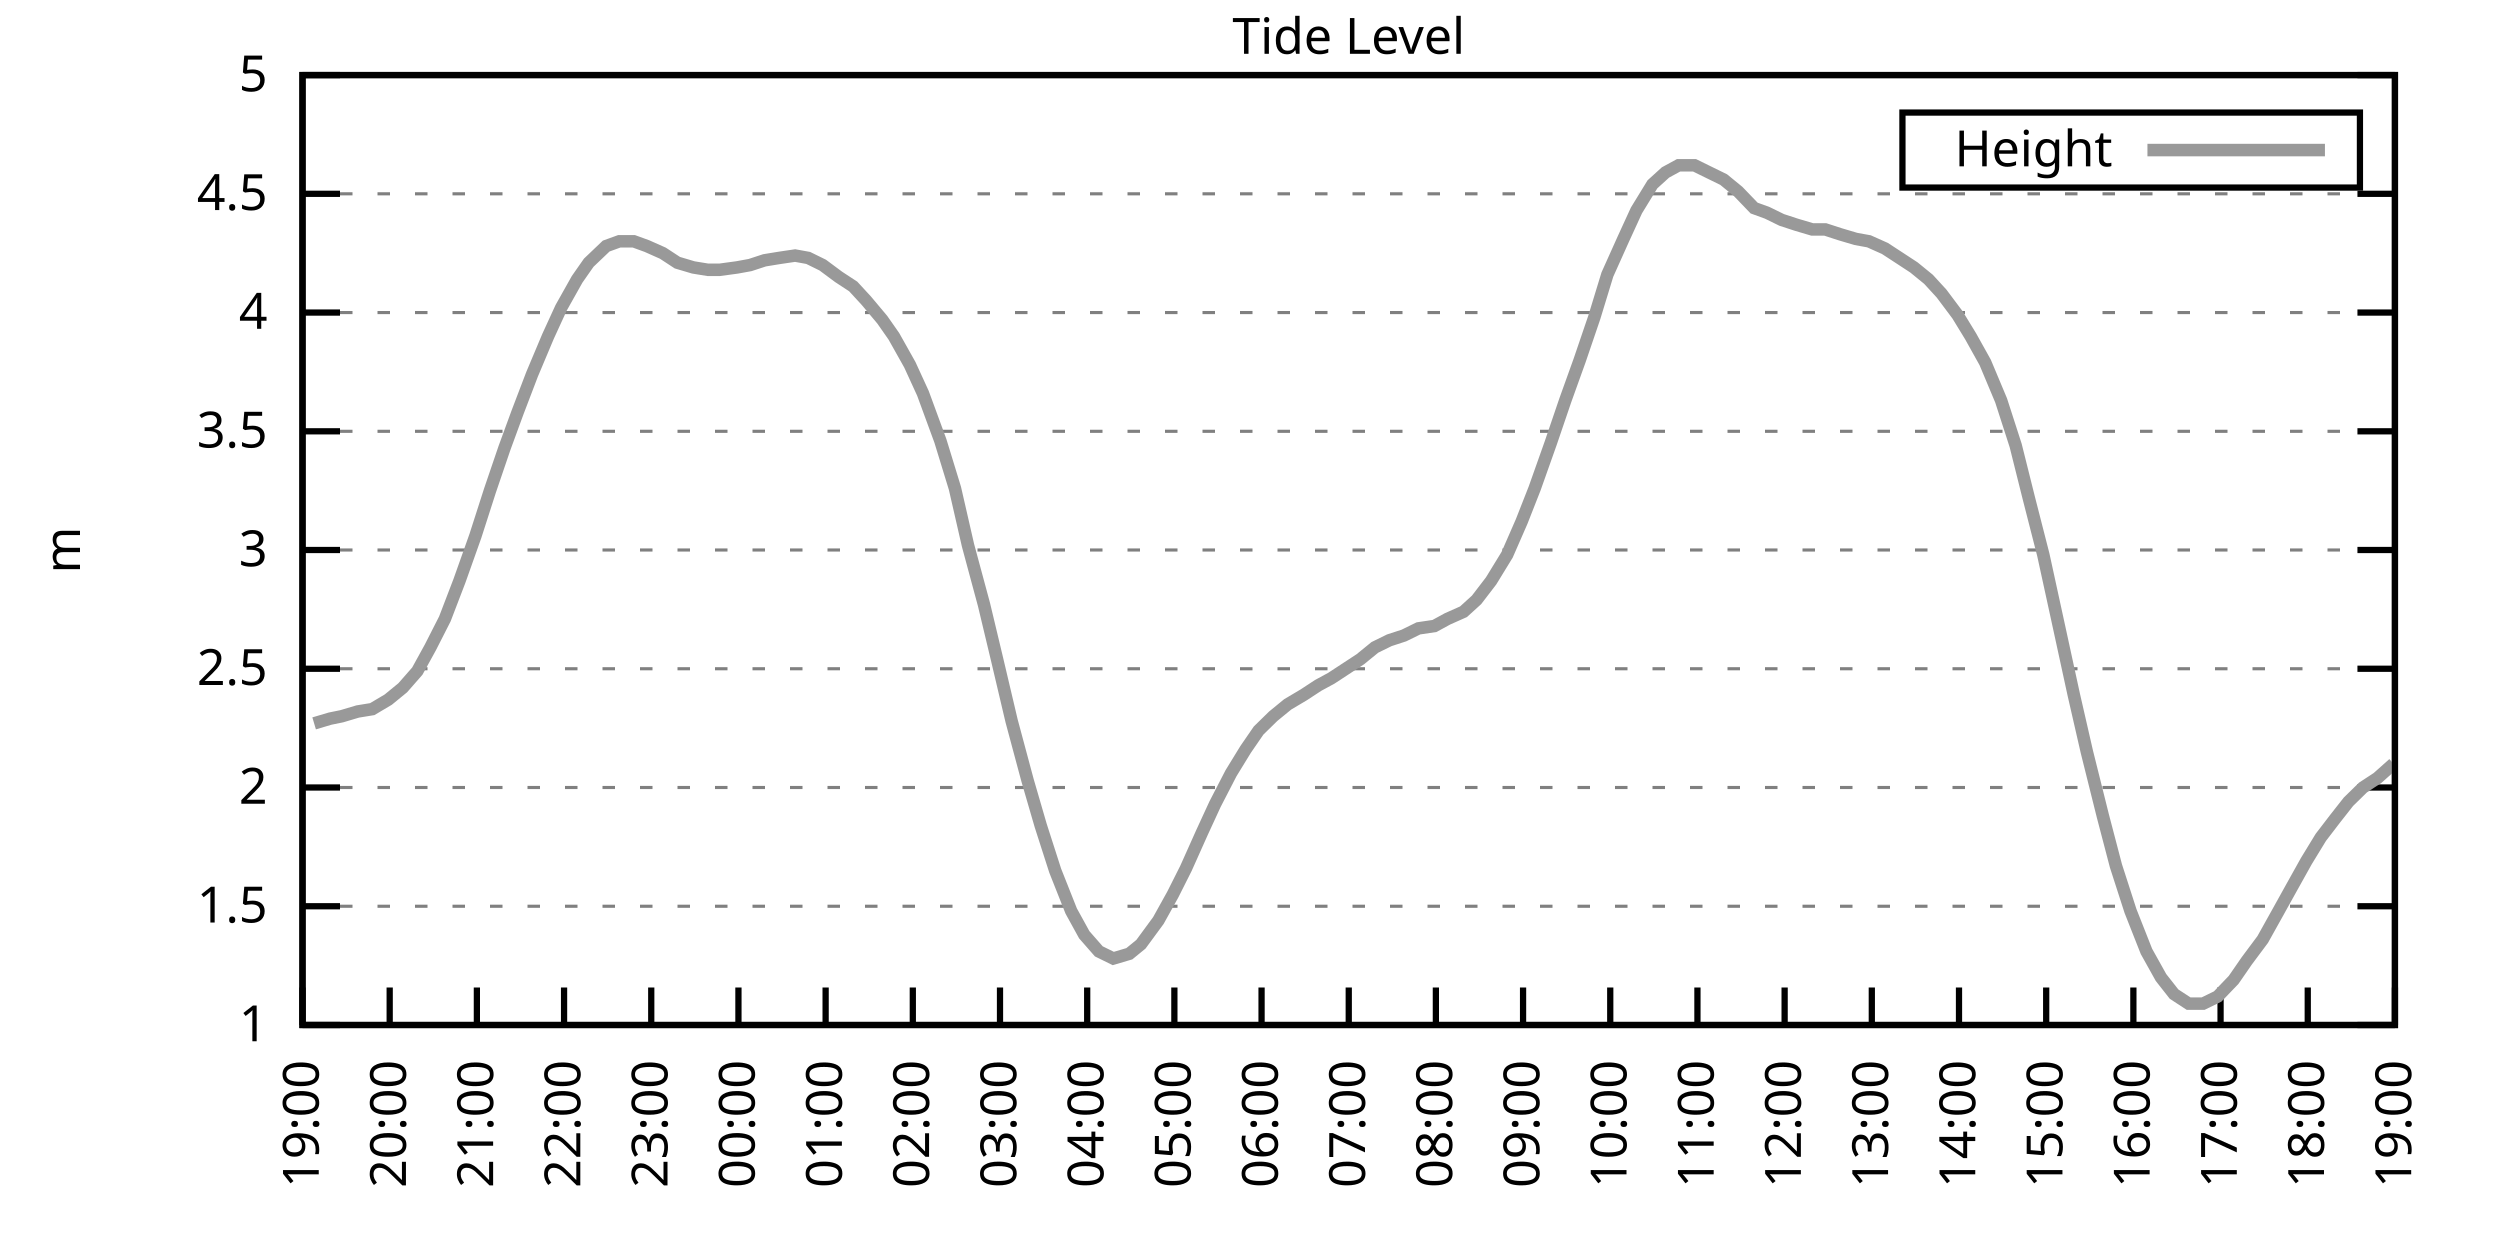
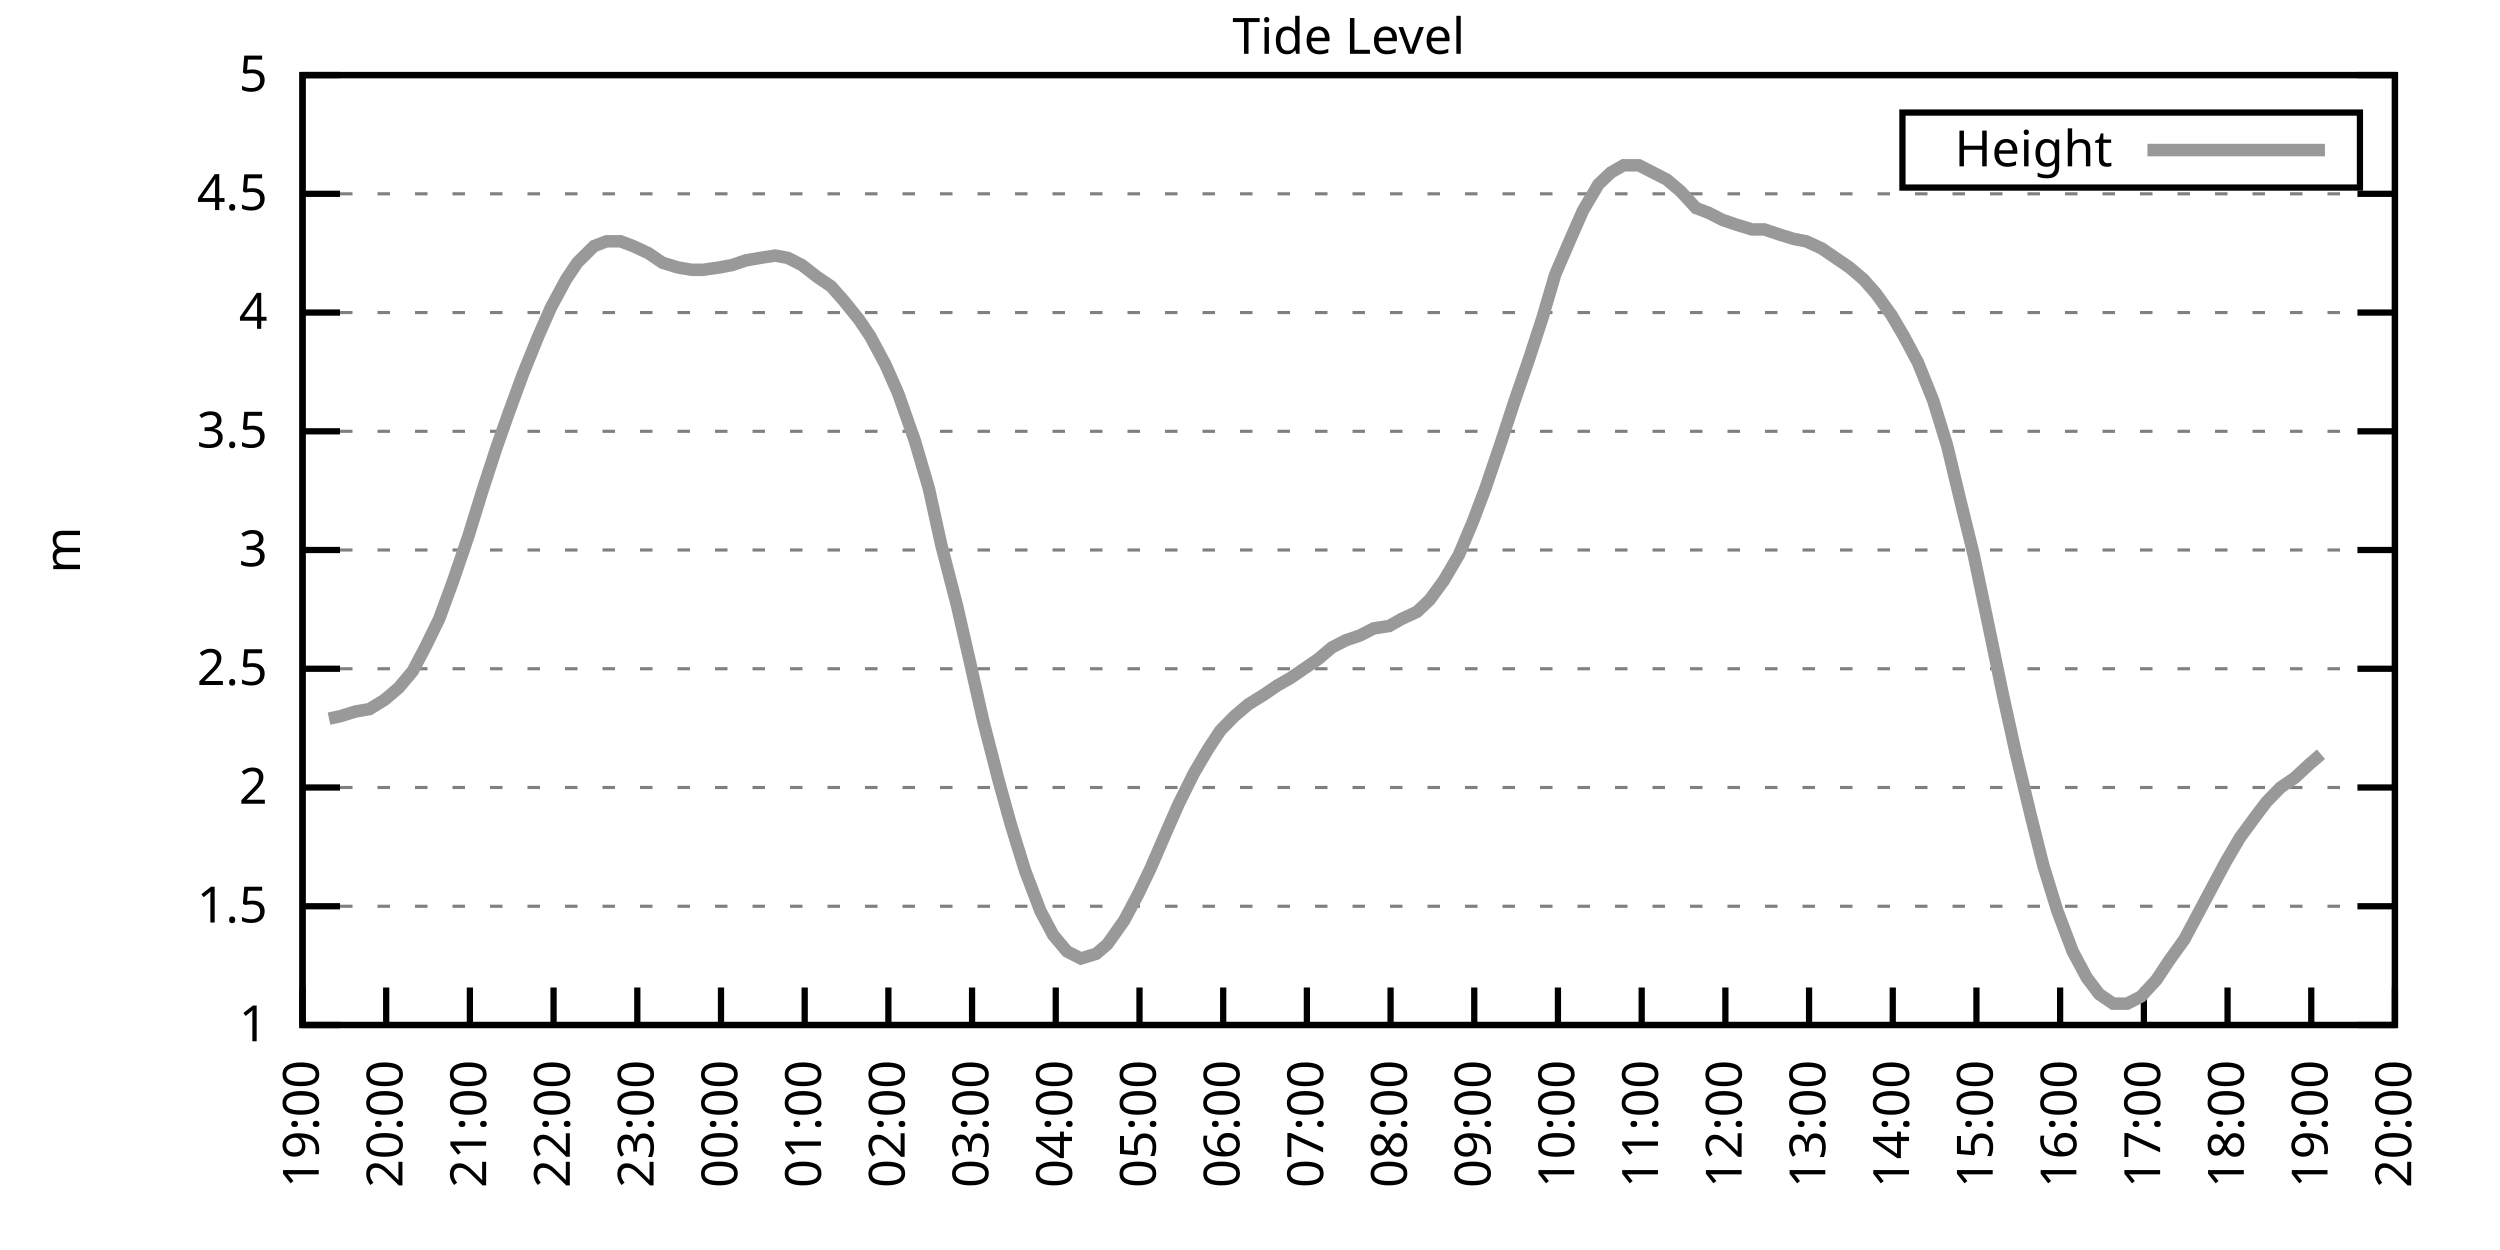
<svg xmlns="http://www.w3.org/2000/svg" xmlns:xlink="http://www.w3.org/1999/xlink" width="400" height="200" viewBox="0 0 400 200">
  <g id="gnuplot_canvas">
    <rect x="0" y="0" width="400" height="200" fill="none" />
    <defs>
      <circle id="gpDot" r="0.5" stroke-width="0.5" stroke="currentColor" />
      <path id="gpPt0" stroke-width="0.333" stroke="currentColor" d="M-1,0 h2 M0,-1 v2" />
      <path id="gpPt1" stroke-width="0.333" stroke="currentColor" d="M-1,-1 L1,1 M1,-1 L-1,1" />
      <path id="gpPt2" stroke-width="0.333" stroke="currentColor" d="M-1,0 L1,0 M0,-1 L0,1 M-1,-1 L1,1 M-1,1 L1,-1" />
      <rect id="gpPt3" stroke-width="0.333" stroke="currentColor" x="-1" y="-1" width="2" height="2" />
      <rect id="gpPt4" stroke-width="0.333" stroke="currentColor" fill="currentColor" x="-1" y="-1" width="2" height="2" />
      <circle id="gpPt5" stroke-width="0.333" stroke="currentColor" cx="0" cy="0" r="1" />
      <use xlink:href="#gpPt5" id="gpPt6" fill="currentColor" stroke="none" />
      <path id="gpPt7" stroke-width="0.333" stroke="currentColor" d="M0,-1.33 L-1.33,0.67 L1.33,0.67 z" />
      <use xlink:href="#gpPt7" id="gpPt8" fill="currentColor" stroke="none" />
      <use xlink:href="#gpPt7" id="gpPt9" stroke="currentColor" transform="rotate(180)" />
      <use xlink:href="#gpPt9" id="gpPt10" fill="currentColor" stroke="none" />
      <use xlink:href="#gpPt3" id="gpPt11" stroke="currentColor" transform="rotate(45)" />
      <use xlink:href="#gpPt11" id="gpPt12" fill="currentColor" stroke="none" />
      <path id="gpPt13" stroke-width="0.333" stroke="currentColor" d="M0,1.330 L1.265,0.411 L0.782,-1.067 L-0.782,-1.076 L-1.265,0.411 z" />
      <use xlink:href="#gpPt13" id="gpPt14" fill="currentColor" stroke="none" />
      <filter id="textbox" filterUnits="objectBoundingBox" x="0" y="0" height="1" width="1">
        <feFlood flood-color="white" flood-opacity="1" result="bgnd" />
        <feComposite in="SourceGraphic" in2="bgnd" operator="atop" />
      </filter>
      <filter id="greybox" filterUnits="objectBoundingBox" x="0" y="0" height="1" width="1">
        <feFlood flood-color="lightgrey" flood-opacity="1" result="grey" />
        <feComposite in="SourceGraphic" in2="grey" operator="atop" />
      </filter>
    </defs>
    <g fill="none" color="white" stroke="currentColor" stroke-width="1.00" stroke-linecap="butt" stroke-linejoin="miter">
</g>
    <g fill="none" color="black" stroke="currentColor" stroke-width="1.00" stroke-linecap="butt" stroke-linejoin="miter">
      <g stroke="none" shape-rendering="crispEdges">
        <polygon fill="rgb(255, 255, 255)" points="48.40,164.00 383.18,164.00 383.18,12.02 48.40,12.02 " />
      </g>
    </g>
    <g fill="none" color="black" stroke="currentColor" stroke-width="1.00" stroke-linecap="butt" stroke-linejoin="miter">
</g>
    <g fill="none" color="black" stroke="black" stroke-width="0.50" stroke-linecap="butt" stroke-linejoin="miter">
</g>
    <g fill="none" color="gray" stroke="currentColor" stroke-width="0.50" stroke-linecap="butt" stroke-linejoin="miter">
      <path stroke="gray" stroke-dasharray="2,4" class="gridline" d="M48.40,164.00 L383.19,164.00  " />
    </g>
    <g fill="none" color="gray" stroke="gray" stroke-width="1.00" stroke-linecap="butt" stroke-linejoin="miter">
</g>
    <g fill="none" color="black" stroke="currentColor" stroke-width="1.00" stroke-linecap="butt" stroke-linejoin="miter">
      <path stroke="black" d="M48.40,164.00 L54.40,164.00 M383.19,164.00 L377.19,164.00  " />
      <g transform="translate(42.80,166.60)" stroke="none" fill="black" font-family="Sans" font-size="8.00" text-anchor="end">
        <text>
          <tspan font-family="Sans"> 1</tspan>
        </text>
      </g>
    </g>
    <g fill="none" color="black" stroke="currentColor" stroke-width="1.00" stroke-linecap="butt" stroke-linejoin="miter">
</g>
    <g fill="none" color="black" stroke="black" stroke-width="0.50" stroke-linecap="butt" stroke-linejoin="miter">
</g>
    <g fill="none" color="gray" stroke="currentColor" stroke-width="0.50" stroke-linecap="butt" stroke-linejoin="miter">
      <path stroke="gray" stroke-dasharray="2,4" class="gridline" d="M48.40,145.00 L383.19,145.00  " />
    </g>
    <g fill="none" color="gray" stroke="gray" stroke-width="1.00" stroke-linecap="butt" stroke-linejoin="miter">
</g>
    <g fill="none" color="black" stroke="currentColor" stroke-width="1.00" stroke-linecap="butt" stroke-linejoin="miter">
      <path stroke="black" d="M48.40,145.00 L54.40,145.00 M383.19,145.00 L377.19,145.00  " />
      <g transform="translate(42.80,147.60)" stroke="none" fill="black" font-family="Sans" font-size="8.00" text-anchor="end">
        <text>
          <tspan font-family="Sans"> 1.5</tspan>
        </text>
      </g>
    </g>
    <g fill="none" color="black" stroke="currentColor" stroke-width="1.00" stroke-linecap="butt" stroke-linejoin="miter">
</g>
    <g fill="none" color="black" stroke="black" stroke-width="0.50" stroke-linecap="butt" stroke-linejoin="miter">
</g>
    <g fill="none" color="gray" stroke="currentColor" stroke-width="0.50" stroke-linecap="butt" stroke-linejoin="miter">
      <path stroke="gray" stroke-dasharray="2,4" class="gridline" d="M48.40,126.00 L383.19,126.00  " />
    </g>
    <g fill="none" color="gray" stroke="gray" stroke-width="1.00" stroke-linecap="butt" stroke-linejoin="miter">
</g>
    <g fill="none" color="black" stroke="currentColor" stroke-width="1.00" stroke-linecap="butt" stroke-linejoin="miter">
      <path stroke="black" d="M48.40,126.00 L54.40,126.00 M383.19,126.00 L377.19,126.00  " />
      <g transform="translate(42.80,128.60)" stroke="none" fill="black" font-family="Sans" font-size="8.00" text-anchor="end">
        <text>
          <tspan font-family="Sans"> 2</tspan>
        </text>
      </g>
    </g>
    <g fill="none" color="black" stroke="currentColor" stroke-width="1.00" stroke-linecap="butt" stroke-linejoin="miter">
</g>
    <g fill="none" color="black" stroke="black" stroke-width="0.50" stroke-linecap="butt" stroke-linejoin="miter">
</g>
    <g fill="none" color="gray" stroke="currentColor" stroke-width="0.50" stroke-linecap="butt" stroke-linejoin="miter">
      <path stroke="gray" stroke-dasharray="2,4" class="gridline" d="M48.40,107.00 L383.19,107.00  " />
    </g>
    <g fill="none" color="gray" stroke="gray" stroke-width="1.00" stroke-linecap="butt" stroke-linejoin="miter">
</g>
    <g fill="none" color="black" stroke="currentColor" stroke-width="1.00" stroke-linecap="butt" stroke-linejoin="miter">
      <path stroke="black" d="M48.40,107.00 L54.40,107.00 M383.19,107.00 L377.19,107.00  " />
      <g transform="translate(42.80,109.60)" stroke="none" fill="black" font-family="Sans" font-size="8.00" text-anchor="end">
        <text>
          <tspan font-family="Sans"> 2.5</tspan>
        </text>
      </g>
    </g>
    <g fill="none" color="black" stroke="currentColor" stroke-width="1.00" stroke-linecap="butt" stroke-linejoin="miter">
</g>
    <g fill="none" color="black" stroke="black" stroke-width="0.50" stroke-linecap="butt" stroke-linejoin="miter">
</g>
    <g fill="none" color="gray" stroke="currentColor" stroke-width="0.50" stroke-linecap="butt" stroke-linejoin="miter">
      <path stroke="gray" stroke-dasharray="2,4" class="gridline" d="M48.40,88.00 L383.19,88.00  " />
    </g>
    <g fill="none" color="gray" stroke="gray" stroke-width="1.00" stroke-linecap="butt" stroke-linejoin="miter">
</g>
    <g fill="none" color="black" stroke="currentColor" stroke-width="1.00" stroke-linecap="butt" stroke-linejoin="miter">
      <path stroke="black" d="M48.40,88.00 L54.40,88.00 M383.19,88.00 L377.19,88.00  " />
      <g transform="translate(42.80,90.60)" stroke="none" fill="black" font-family="Sans" font-size="8.00" text-anchor="end">
        <text>
          <tspan font-family="Sans"> 3</tspan>
        </text>
      </g>
    </g>
    <g fill="none" color="black" stroke="currentColor" stroke-width="1.00" stroke-linecap="butt" stroke-linejoin="miter">
</g>
    <g fill="none" color="black" stroke="black" stroke-width="0.50" stroke-linecap="butt" stroke-linejoin="miter">
</g>
    <g fill="none" color="gray" stroke="currentColor" stroke-width="0.50" stroke-linecap="butt" stroke-linejoin="miter">
      <path stroke="gray" stroke-dasharray="2,4" class="gridline" d="M48.40,69.01 L383.19,69.01  " />
    </g>
    <g fill="none" color="gray" stroke="gray" stroke-width="1.00" stroke-linecap="butt" stroke-linejoin="miter">
</g>
    <g fill="none" color="black" stroke="currentColor" stroke-width="1.00" stroke-linecap="butt" stroke-linejoin="miter">
      <path stroke="black" d="M48.40,69.01 L54.40,69.01 M383.19,69.01 L377.19,69.01  " />
      <g transform="translate(42.80,71.61)" stroke="none" fill="black" font-family="Sans" font-size="8.00" text-anchor="end">
        <text>
          <tspan font-family="Sans"> 3.5</tspan>
        </text>
      </g>
    </g>
    <g fill="none" color="black" stroke="currentColor" stroke-width="1.00" stroke-linecap="butt" stroke-linejoin="miter">
</g>
    <g fill="none" color="black" stroke="black" stroke-width="0.50" stroke-linecap="butt" stroke-linejoin="miter">
</g>
    <g fill="none" color="gray" stroke="currentColor" stroke-width="0.50" stroke-linecap="butt" stroke-linejoin="miter">
      <path stroke="gray" stroke-dasharray="2,4" class="gridline" d="M48.40,50.01 L383.19,50.01  " />
    </g>
    <g fill="none" color="gray" stroke="gray" stroke-width="1.00" stroke-linecap="butt" stroke-linejoin="miter">
</g>
    <g fill="none" color="black" stroke="currentColor" stroke-width="1.00" stroke-linecap="butt" stroke-linejoin="miter">
      <path stroke="black" d="M48.40,50.01 L54.40,50.01 M383.19,50.01 L377.19,50.01  " />
      <g transform="translate(42.80,52.61)" stroke="none" fill="black" font-family="Sans" font-size="8.00" text-anchor="end">
        <text>
          <tspan font-family="Sans"> 4</tspan>
        </text>
      </g>
    </g>
    <g fill="none" color="black" stroke="currentColor" stroke-width="1.00" stroke-linecap="butt" stroke-linejoin="miter">
</g>
    <g fill="none" color="black" stroke="black" stroke-width="0.50" stroke-linecap="butt" stroke-linejoin="miter">
</g>
    <g fill="none" color="gray" stroke="currentColor" stroke-width="0.50" stroke-linecap="butt" stroke-linejoin="miter">
      <path stroke="gray" stroke-dasharray="2,4" class="gridline" d="M48.40,31.01 L383.19,31.01  " />
    </g>
    <g fill="none" color="gray" stroke="gray" stroke-width="1.00" stroke-linecap="butt" stroke-linejoin="miter">
</g>
    <g fill="none" color="black" stroke="currentColor" stroke-width="1.00" stroke-linecap="butt" stroke-linejoin="miter">
      <path stroke="black" d="M48.40,31.01 L54.40,31.01 M383.19,31.01 L377.19,31.01  " />
      <g transform="translate(42.80,33.61)" stroke="none" fill="black" font-family="Sans" font-size="8.00" text-anchor="end">
        <text>
          <tspan font-family="Sans"> 4.5</tspan>
        </text>
      </g>
    </g>
    <g fill="none" color="black" stroke="currentColor" stroke-width="1.00" stroke-linecap="butt" stroke-linejoin="miter">
</g>
    <g fill="none" color="black" stroke="black" stroke-width="0.50" stroke-linecap="butt" stroke-linejoin="miter">
</g>
    <g fill="none" color="gray" stroke="currentColor" stroke-width="0.50" stroke-linecap="butt" stroke-linejoin="miter">
      <path stroke="gray" stroke-dasharray="2,4" class="gridline" d="M48.40,12.01 L383.19,12.01  " />
    </g>
    <g fill="none" color="gray" stroke="gray" stroke-width="1.00" stroke-linecap="butt" stroke-linejoin="miter">
</g>
    <g fill="none" color="black" stroke="currentColor" stroke-width="1.00" stroke-linecap="butt" stroke-linejoin="miter">
      <path stroke="black" d="M48.40,12.01 L54.40,12.01 M383.19,12.01 L377.19,12.01  " />
      <g transform="translate(42.80,14.61)" stroke="none" fill="black" font-family="Sans" font-size="8.00" text-anchor="end">
        <text>
          <tspan font-family="Sans"> 5</tspan>
        </text>
      </g>
    </g>
    <g fill="none" color="black" stroke="currentColor" stroke-width="1.00" stroke-linecap="butt" stroke-linejoin="miter">
      <path stroke="black" d="M48.40,164.00 L48.40,158.00  " />
      <g transform="translate(51.00,169.60) rotate(270.00)" stroke="none" fill="black" font-family="Sans" font-size="8.00" text-anchor="end">
        <text>
          <tspan font-family="Sans">19:00</tspan>
        </text>
      </g>
    </g>
    <g fill="none" color="black" stroke="currentColor" stroke-width="1.00" stroke-linecap="butt" stroke-linejoin="miter">
-       <path stroke="black" d="M62.35,164.00 L62.35,158.00  " />
-       <g transform="translate(64.95,169.60) rotate(270.00)" stroke="none" fill="black" font-family="Sans" font-size="8.00" text-anchor="end">
+       <path stroke="black" d="M61.79,164.00 L61.79,158.00  " />
+       <g transform="translate(64.39,169.60) rotate(270.00)" stroke="none" fill="black" font-family="Sans" font-size="8.00" text-anchor="end">
        <text>
          <tspan font-family="Sans">20:00</tspan>
        </text>
      </g>
    </g>
    <g fill="none" color="black" stroke="currentColor" stroke-width="1.00" stroke-linecap="butt" stroke-linejoin="miter">
-       <path stroke="black" d="M76.30,164.00 L76.30,158.00  " />
-       <g transform="translate(78.90,169.60) rotate(270.00)" stroke="none" fill="black" font-family="Sans" font-size="8.00" text-anchor="end">
+       <path stroke="black" d="M75.18,164.00 L75.18,158.00  " />
+       <g transform="translate(77.78,169.60) rotate(270.00)" stroke="none" fill="black" font-family="Sans" font-size="8.00" text-anchor="end">
        <text>
          <tspan font-family="Sans">21:00</tspan>
        </text>
      </g>
    </g>
    <g fill="none" color="black" stroke="currentColor" stroke-width="1.00" stroke-linecap="butt" stroke-linejoin="miter">
-       <path stroke="black" d="M90.25,164.00 L90.25,158.00  " />
-       <g transform="translate(92.85,169.60) rotate(270.00)" stroke="none" fill="black" font-family="Sans" font-size="8.00" text-anchor="end">
+       <path stroke="black" d="M88.57,164.00 L88.57,158.00  " />
+       <g transform="translate(91.17,169.60) rotate(270.00)" stroke="none" fill="black" font-family="Sans" font-size="8.00" text-anchor="end">
        <text>
          <tspan font-family="Sans">22:00</tspan>
        </text>
      </g>
    </g>
    <g fill="none" color="black" stroke="currentColor" stroke-width="1.00" stroke-linecap="butt" stroke-linejoin="miter">
-       <path stroke="black" d="M104.20,164.00 L104.20,158.00  " />
-       <g transform="translate(106.80,169.60) rotate(270.00)" stroke="none" fill="black" font-family="Sans" font-size="8.00" text-anchor="end">
+       <path stroke="black" d="M101.97,164.00 L101.97,158.00  " />
+       <g transform="translate(104.57,169.60) rotate(270.00)" stroke="none" fill="black" font-family="Sans" font-size="8.00" text-anchor="end">
        <text>
          <tspan font-family="Sans">23:00</tspan>
        </text>
      </g>
    </g>
    <g fill="none" color="black" stroke="currentColor" stroke-width="1.00" stroke-linecap="butt" stroke-linejoin="miter">
-       <path stroke="black" d="M118.15,164.00 L118.15,158.00  " />
-       <g transform="translate(120.75,169.60) rotate(270.00)" stroke="none" fill="black" font-family="Sans" font-size="8.00" text-anchor="end">
+       <path stroke="black" d="M115.36,164.00 L115.36,158.00  " />
+       <g transform="translate(117.96,169.60) rotate(270.00)" stroke="none" fill="black" font-family="Sans" font-size="8.00" text-anchor="end">
        <text>
          <tspan font-family="Sans">00:00</tspan>
        </text>
      </g>
    </g>
    <g fill="none" color="black" stroke="currentColor" stroke-width="1.00" stroke-linecap="butt" stroke-linejoin="miter">
-       <path stroke="black" d="M132.10,164.00 L132.10,158.00  " />
-       <g transform="translate(134.70,169.60) rotate(270.00)" stroke="none" fill="black" font-family="Sans" font-size="8.00" text-anchor="end">
+       <path stroke="black" d="M128.75,164.00 L128.75,158.00  " />
+       <g transform="translate(131.35,169.60) rotate(270.00)" stroke="none" fill="black" font-family="Sans" font-size="8.00" text-anchor="end">
        <text>
          <tspan font-family="Sans">01:00</tspan>
        </text>
      </g>
    </g>
    <g fill="none" color="black" stroke="currentColor" stroke-width="1.00" stroke-linecap="butt" stroke-linejoin="miter">
-       <path stroke="black" d="M146.05,164.00 L146.05,158.00  " />
-       <g transform="translate(148.65,169.60) rotate(270.00)" stroke="none" fill="black" font-family="Sans" font-size="8.00" text-anchor="end">
+       <path stroke="black" d="M142.14,164.00 L142.14,158.00  " />
+       <g transform="translate(144.74,169.60) rotate(270.00)" stroke="none" fill="black" font-family="Sans" font-size="8.00" text-anchor="end">
        <text>
          <tspan font-family="Sans">02:00</tspan>
        </text>
      </g>
    </g>
    <g fill="none" color="black" stroke="currentColor" stroke-width="1.00" stroke-linecap="butt" stroke-linejoin="miter">
-       <path stroke="black" d="M160.00,164.00 L160.00,158.00  " />
-       <g transform="translate(162.60,169.60) rotate(270.00)" stroke="none" fill="black" font-family="Sans" font-size="8.00" text-anchor="end">
+       <path stroke="black" d="M155.53,164.00 L155.53,158.00  " />
+       <g transform="translate(158.13,169.60) rotate(270.00)" stroke="none" fill="black" font-family="Sans" font-size="8.00" text-anchor="end">
        <text>
          <tspan font-family="Sans">03:00</tspan>
        </text>
      </g>
    </g>
    <g fill="none" color="black" stroke="currentColor" stroke-width="1.00" stroke-linecap="butt" stroke-linejoin="miter">
-       <path stroke="black" d="M173.95,164.00 L173.95,158.00  " />
-       <g transform="translate(176.55,169.60) rotate(270.00)" stroke="none" fill="black" font-family="Sans" font-size="8.00" text-anchor="end">
+       <path stroke="black" d="M168.92,164.00 L168.92,158.00  " />
+       <g transform="translate(171.52,169.60) rotate(270.00)" stroke="none" fill="black" font-family="Sans" font-size="8.00" text-anchor="end">
        <text>
          <tspan font-family="Sans">04:00</tspan>
        </text>
      </g>
    </g>
    <g fill="none" color="black" stroke="currentColor" stroke-width="1.00" stroke-linecap="butt" stroke-linejoin="miter">
-       <path stroke="black" d="M187.90,164.00 L187.90,158.00  " />
-       <g transform="translate(190.50,169.60) rotate(270.00)" stroke="none" fill="black" font-family="Sans" font-size="8.00" text-anchor="end">
+       <path stroke="black" d="M182.32,164.00 L182.32,158.00  " />
+       <g transform="translate(184.92,169.60) rotate(270.00)" stroke="none" fill="black" font-family="Sans" font-size="8.00" text-anchor="end">
        <text>
          <tspan font-family="Sans">05:00</tspan>
        </text>
      </g>
    </g>
    <g fill="none" color="black" stroke="currentColor" stroke-width="1.00" stroke-linecap="butt" stroke-linejoin="miter">
-       <path stroke="black" d="M201.85,164.00 L201.85,158.00  " />
-       <g transform="translate(204.45,169.60) rotate(270.00)" stroke="none" fill="black" font-family="Sans" font-size="8.00" text-anchor="end">
+       <path stroke="black" d="M195.71,164.00 L195.71,158.00  " />
+       <g transform="translate(198.31,169.60) rotate(270.00)" stroke="none" fill="black" font-family="Sans" font-size="8.00" text-anchor="end">
        <text>
          <tspan font-family="Sans">06:00</tspan>
        </text>
      </g>
    </g>
    <g fill="none" color="black" stroke="currentColor" stroke-width="1.00" stroke-linecap="butt" stroke-linejoin="miter">
-       <path stroke="black" d="M215.80,164.00 L215.80,158.00  " />
-       <g transform="translate(218.40,169.60) rotate(270.00)" stroke="none" fill="black" font-family="Sans" font-size="8.00" text-anchor="end">
+       <path stroke="black" d="M209.10,164.00 L209.10,158.00  " />
+       <g transform="translate(211.70,169.60) rotate(270.00)" stroke="none" fill="black" font-family="Sans" font-size="8.00" text-anchor="end">
        <text>
          <tspan font-family="Sans">07:00</tspan>
        </text>
      </g>
    </g>
    <g fill="none" color="black" stroke="currentColor" stroke-width="1.00" stroke-linecap="butt" stroke-linejoin="miter">
-       <path stroke="black" d="M229.74,164.00 L229.74,158.00  " />
-       <g transform="translate(232.34,169.60) rotate(270.00)" stroke="none" fill="black" font-family="Sans" font-size="8.00" text-anchor="end">
+       <path stroke="black" d="M222.49,164.00 L222.49,158.00  " />
+       <g transform="translate(225.09,169.60) rotate(270.00)" stroke="none" fill="black" font-family="Sans" font-size="8.00" text-anchor="end">
        <text>
          <tspan font-family="Sans">08:00</tspan>
        </text>
      </g>
    </g>
    <g fill="none" color="black" stroke="currentColor" stroke-width="1.00" stroke-linecap="butt" stroke-linejoin="miter">
-       <path stroke="black" d="M243.69,164.00 L243.69,158.00  " />
-       <g transform="translate(246.29,169.60) rotate(270.00)" stroke="none" fill="black" font-family="Sans" font-size="8.00" text-anchor="end">
+       <path stroke="black" d="M235.88,164.00 L235.88,158.00  " />
+       <g transform="translate(238.48,169.60) rotate(270.00)" stroke="none" fill="black" font-family="Sans" font-size="8.00" text-anchor="end">
        <text>
          <tspan font-family="Sans">09:00</tspan>
        </text>
      </g>
    </g>
    <g fill="none" color="black" stroke="currentColor" stroke-width="1.00" stroke-linecap="butt" stroke-linejoin="miter">
-       <path stroke="black" d="M257.64,164.00 L257.64,158.00  " />
-       <g transform="translate(260.24,169.60) rotate(270.00)" stroke="none" fill="black" font-family="Sans" font-size="8.00" text-anchor="end">
+       <path stroke="black" d="M249.27,164.00 L249.27,158.00  " />
+       <g transform="translate(251.87,169.60) rotate(270.00)" stroke="none" fill="black" font-family="Sans" font-size="8.00" text-anchor="end">
        <text>
          <tspan font-family="Sans">10:00</tspan>
        </text>
      </g>
    </g>
    <g fill="none" color="black" stroke="currentColor" stroke-width="1.00" stroke-linecap="butt" stroke-linejoin="miter">
-       <path stroke="black" d="M271.59,164.00 L271.59,158.00  " />
-       <g transform="translate(274.19,169.60) rotate(270.00)" stroke="none" fill="black" font-family="Sans" font-size="8.00" text-anchor="end">
+       <path stroke="black" d="M262.67,164.00 L262.67,158.00  " />
+       <g transform="translate(265.27,169.60) rotate(270.00)" stroke="none" fill="black" font-family="Sans" font-size="8.00" text-anchor="end">
        <text>
          <tspan font-family="Sans">11:00</tspan>
        </text>
      </g>
    </g>
    <g fill="none" color="black" stroke="currentColor" stroke-width="1.00" stroke-linecap="butt" stroke-linejoin="miter">
-       <path stroke="black" d="M285.54,164.00 L285.54,158.00  " />
-       <g transform="translate(288.14,169.60) rotate(270.00)" stroke="none" fill="black" font-family="Sans" font-size="8.00" text-anchor="end">
+       <path stroke="black" d="M276.06,164.00 L276.06,158.00  " />
+       <g transform="translate(278.66,169.60) rotate(270.00)" stroke="none" fill="black" font-family="Sans" font-size="8.00" text-anchor="end">
        <text>
          <tspan font-family="Sans">12:00</tspan>
        </text>
      </g>
    </g>
    <g fill="none" color="black" stroke="currentColor" stroke-width="1.00" stroke-linecap="butt" stroke-linejoin="miter">
-       <path stroke="black" d="M299.49,164.00 L299.49,158.00  " />
-       <g transform="translate(302.09,169.60) rotate(270.00)" stroke="none" fill="black" font-family="Sans" font-size="8.00" text-anchor="end">
+       <path stroke="black" d="M289.45,164.00 L289.45,158.00  " />
+       <g transform="translate(292.05,169.60) rotate(270.00)" stroke="none" fill="black" font-family="Sans" font-size="8.00" text-anchor="end">
        <text>
          <tspan font-family="Sans">13:00</tspan>
        </text>
      </g>
    </g>
    <g fill="none" color="black" stroke="currentColor" stroke-width="1.00" stroke-linecap="butt" stroke-linejoin="miter">
-       <path stroke="black" d="M313.44,164.00 L313.44,158.00  " />
-       <g transform="translate(316.04,169.60) rotate(270.00)" stroke="none" fill="black" font-family="Sans" font-size="8.00" text-anchor="end">
+       <path stroke="black" d="M302.84,164.00 L302.84,158.00  " />
+       <g transform="translate(305.44,169.60) rotate(270.00)" stroke="none" fill="black" font-family="Sans" font-size="8.00" text-anchor="end">
        <text>
          <tspan font-family="Sans">14:00</tspan>
        </text>
      </g>
    </g>
    <g fill="none" color="black" stroke="currentColor" stroke-width="1.00" stroke-linecap="butt" stroke-linejoin="miter">
-       <path stroke="black" d="M327.39,164.00 L327.39,158.00  " />
-       <g transform="translate(329.99,169.60) rotate(270.00)" stroke="none" fill="black" font-family="Sans" font-size="8.00" text-anchor="end">
+       <path stroke="black" d="M316.23,164.00 L316.23,158.00  " />
+       <g transform="translate(318.83,169.60) rotate(270.00)" stroke="none" fill="black" font-family="Sans" font-size="8.00" text-anchor="end">
        <text>
          <tspan font-family="Sans">15:00</tspan>
        </text>
      </g>
    </g>
    <g fill="none" color="black" stroke="currentColor" stroke-width="1.00" stroke-linecap="butt" stroke-linejoin="miter">
-       <path stroke="black" d="M341.34,164.00 L341.34,158.00  " />
-       <g transform="translate(343.94,169.60) rotate(270.00)" stroke="none" fill="black" font-family="Sans" font-size="8.00" text-anchor="end">
+       <path stroke="black" d="M329.62,164.00 L329.62,158.00  " />
+       <g transform="translate(332.22,169.60) rotate(270.00)" stroke="none" fill="black" font-family="Sans" font-size="8.00" text-anchor="end">
        <text>
          <tspan font-family="Sans">16:00</tspan>
        </text>
      </g>
    </g>
    <g fill="none" color="black" stroke="currentColor" stroke-width="1.00" stroke-linecap="butt" stroke-linejoin="miter">
-       <path stroke="black" d="M355.29,164.00 L355.29,158.00  " />
-       <g transform="translate(357.89,169.60) rotate(270.00)" stroke="none" fill="black" font-family="Sans" font-size="8.00" text-anchor="end">
+       <path stroke="black" d="M343.02,164.00 L343.02,158.00  " />
+       <g transform="translate(345.62,169.60) rotate(270.00)" stroke="none" fill="black" font-family="Sans" font-size="8.00" text-anchor="end">
        <text>
          <tspan font-family="Sans">17:00</tspan>
        </text>
      </g>
    </g>
    <g fill="none" color="black" stroke="currentColor" stroke-width="1.00" stroke-linecap="butt" stroke-linejoin="miter">
-       <path stroke="black" d="M369.24,164.00 L369.24,158.00  " />
-       <g transform="translate(371.84,169.60) rotate(270.00)" stroke="none" fill="black" font-family="Sans" font-size="8.00" text-anchor="end">
+       <path stroke="black" d="M356.41,164.00 L356.41,158.00  " />
+       <g transform="translate(359.01,169.60) rotate(270.00)" stroke="none" fill="black" font-family="Sans" font-size="8.00" text-anchor="end">
        <text>
          <tspan font-family="Sans">18:00</tspan>
+         </text>
+       </g>
+     </g>
+     <g fill="none" color="black" stroke="currentColor" stroke-width="1.00" stroke-linecap="butt" stroke-linejoin="miter">
+       <path stroke="black" d="M369.80,164.00 L369.80,158.00  " />
+       <g transform="translate(372.40,169.60) rotate(270.00)" stroke="none" fill="black" font-family="Sans" font-size="8.00" text-anchor="end">
+         <text>
+           <tspan font-family="Sans">19:00</tspan>
        </text>
      </g>
    </g>
    <g fill="none" color="black" stroke="currentColor" stroke-width="1.00" stroke-linecap="butt" stroke-linejoin="miter">
      <path stroke="black" d="M383.19,164.00 L383.19,158.00  " />
      <g transform="translate(385.79,169.60) rotate(270.00)" stroke="none" fill="black" font-family="Sans" font-size="8.00" text-anchor="end">
        <text>
-           <tspan font-family="Sans">19:00</tspan>
+           <tspan font-family="Sans">20:00</tspan>
        </text>
      </g>
    </g>
    <g fill="none" color="black" stroke="currentColor" stroke-width="1.00" stroke-linecap="butt" stroke-linejoin="miter">
</g>
    <g fill="none" color="black" stroke="currentColor" stroke-width="1.00" stroke-linecap="butt" stroke-linejoin="miter">
      <path stroke="black" d="M48.40,12.01 L48.40,164.00 L383.19,164.00 L383.19,12.01 L48.40,12.01 Z  " />
    </g>
    <g fill="none" color="black" stroke="currentColor" stroke-width="1.00" stroke-linecap="butt" stroke-linejoin="miter">
</g>
    <g fill="none" color="black" stroke="currentColor" stroke-width="1.00" stroke-linecap="butt" stroke-linejoin="miter">
      <path stroke="black" d="M304.39,30.01 L304.39,18.01 L377.59,18.01 L377.59,30.01 L304.39,30.01 Z  " />
    </g>
    <g id="Tide_level_plot_1">
      <g fill="none" color="white" stroke="black" stroke-width="2.00" stroke-linecap="butt" stroke-linejoin="miter">
</g>
      <g fill="none" color="black" stroke="currentColor" stroke-width="2.00" stroke-linecap="butt" stroke-linejoin="miter">
        <g transform="translate(337.99,26.61)" stroke="none" fill="black" font-family="Sans" font-size="8.00" text-anchor="end">
          <text>
            <tspan font-family="Sans">Height</tspan>
          </text>
        </g>
      </g>
      <g fill="none" color="black" stroke="currentColor" stroke-width="2.00" stroke-linecap="butt" stroke-linejoin="miter">
-         <path stroke="rgb(153, 153, 153)" d="M343.59,24.01 L371.99,24.01 M50.26,115.74 L52.82,114.98 L54.68,114.60 L57.23,113.84 L59.56,113.46 L62.12,111.94   L64.44,110.04 L66.77,107.38 L68.86,103.58 L71.18,99.02 L73.51,92.94 L76.07,85.73 L78.39,78.51 L80.72,71.67   L82.81,65.97 L85.13,59.89 L87.69,53.81 L89.78,49.25 L92.34,44.69 L94.20,42.03 L96.99,39.37 L99.08,38.61   L101.41,38.61 L103.50,39.37 L106.06,40.51 L108.38,42.03 L110.94,42.79 L113.27,43.17 L115.13,43.17 L117.92,42.79   L120.01,42.41 L122.33,41.65 L124.66,41.27 L127.22,40.89 L129.31,41.27 L131.63,42.41 L134.19,44.31 L136.51,45.83   L138.61,48.11 L141.16,51.15 L143.02,53.81 L145.58,58.37 L147.67,62.93 L150.46,70.53 L152.79,78.13 L154.88,87.25   L157.44,96.74 L159.53,105.48 L161.86,115.36 L164.41,124.86 L166.51,132.08 L168.83,139.30 L171.39,145.76 L173.48,149.56   L175.81,152.22 L178.13,153.36 L180.69,152.60 L182.55,151.08 L185.34,147.28 L187.66,143.10 L189.76,138.92 L192.31,133.22   L194.41,128.66 L196.96,123.72 L199.29,119.92 L201.38,116.88 L203.71,114.60 L206.03,112.70 L208.59,111.18 L210.91,109.66   L213.01,108.52 L215.33,107.00 L217.65,105.48 L219.98,103.58 L222.30,102.44 L224.63,101.68 L226.95,100.54 L229.51,100.16   L231.60,99.02 L234.16,97.88 L236.25,95.98 L238.58,92.94 L241.14,88.76 L243.46,83.45 L245.55,78.13 L248.11,70.91   L250.44,64.07 L252.76,57.61 L255.09,50.77 L257.18,43.93 L259.74,38.23 L261.83,33.67 L264.39,29.49 L266.48,27.59   L268.57,26.45 L271.13,26.45 L273.45,27.59 L275.78,28.73 L278.10,30.63 L280.66,33.29 L282.75,34.05 L285.08,35.19   L287.40,35.95 L289.96,36.71 L292.05,36.71 L294.38,37.47 L296.94,38.23 L299.03,38.61 L301.58,39.75 L303.91,41.27   L306.23,42.79 L308.56,44.69 L310.65,46.97 L313.21,50.39 L315.30,53.81 L317.63,57.99 L320.18,64.07 L322.51,71.29   L324.60,79.65 L326.93,88.76 L329.25,99.40 L331.81,111.18 L333.90,120.30 L336.46,130.56 L338.55,138.54 L340.88,145.76   L343.43,152.22 L345.76,156.40 L347.85,159.06 L350.18,160.58 L352.50,160.58 L354.83,159.44 L357.38,156.78 L359.48,153.74   L362.03,150.32 L364.36,146.14 L366.68,141.96 L369.01,137.78 L371.33,133.98 L373.66,130.94 L375.75,128.28 L378.08,126.00   L380.40,124.48 L382.96,122.20  " />
+         <path stroke="rgb(153, 153, 153)" d="M343.59,24.01 L371.99,24.01 M52.64,114.98 L54.43,114.60 L56.88,113.84 L59.11,113.46 L61.57,111.94 L63.80,110.04   L66.03,107.38 L68.04,103.58 L70.27,99.02 L72.50,92.94 L74.96,85.73 L77.19,78.51 L79.42,71.67 L81.43,65.97   L83.66,59.89 L86.12,53.81 L88.13,49.25 L90.58,44.69 L92.37,42.03 L95.05,39.37 L97.06,38.61 L99.29,38.61   L101.30,39.37 L103.75,40.51 L105.98,42.03 L108.44,42.79 L110.67,43.17 L112.46,43.17 L115.13,42.79 L117.14,42.41   L119.38,41.65 L121.61,41.27 L124.06,40.89 L126.07,41.27 L128.30,42.41 L130.76,44.31 L132.99,45.83 L135.00,48.11   L137.45,51.15 L139.24,53.81 L141.69,58.37 L143.70,62.93 L146.38,70.53 L148.61,78.13 L150.62,87.25 L153.08,96.74   L155.09,105.48 L157.32,115.36 L159.77,124.86 L161.78,132.08 L164.01,139.30 L166.47,145.76 L168.48,149.56 L170.71,152.22   L172.94,153.36 L175.40,152.60 L177.18,151.08 L179.86,147.28 L182.09,143.10 L184.10,138.92 L186.56,133.22 L188.57,128.66   L191.02,123.72 L193.25,119.92 L195.26,116.88 L197.49,114.60 L199.73,112.70 L202.18,111.18 L204.41,109.66 L206.42,108.52   L208.65,107.00 L210.88,105.48 L213.12,103.58 L215.35,102.44 L217.58,101.68 L219.81,100.54 L222.27,100.16 L224.28,99.02   L226.73,97.88 L228.74,95.98 L230.97,92.94 L233.43,88.76 L235.66,83.45 L237.67,78.13 L240.12,70.91 L242.36,64.07   L244.59,57.61 L246.82,50.77 L248.83,43.93 L251.28,38.23 L253.29,33.67 L255.75,29.49 L257.76,27.59 L259.76,26.45   L262.22,26.45 L264.45,27.59 L266.68,28.73 L268.92,30.63 L271.37,33.29 L273.38,34.05 L275.61,35.19 L277.84,35.95   L280.30,36.71 L282.31,36.71 L284.54,37.47 L286.99,38.23 L289.00,38.61 L291.46,39.75 L293.69,41.27 L295.92,42.79   L298.15,44.69 L300.16,46.97 L302.62,50.39 L304.63,53.81 L306.86,57.99 L309.31,64.07 L311.54,71.29 L313.55,79.65   L315.79,88.76 L318.02,99.40 L320.47,111.18 L322.48,120.30 L324.94,130.56 L326.95,138.54 L329.18,145.76 L331.63,152.22   L333.86,156.40 L335.87,159.06 L338.10,160.58 L340.34,160.58 L342.57,159.44 L345.02,156.78 L347.03,153.74 L349.49,150.32   L351.72,146.14 L353.95,141.96 L356.18,137.78 L358.42,133.98 L360.65,130.94 L362.66,128.28 L364.89,126.00 L367.12,124.48   L369.58,122.20 L371.36,120.68  " />
      </g>
    </g>
    <g fill="none" color="black" stroke="currentColor" stroke-width="2.00" stroke-linecap="butt" stroke-linejoin="miter">
</g>
    <g fill="none" color="black" stroke="black" stroke-width="1.00" stroke-linecap="butt" stroke-linejoin="miter">
</g>
    <g fill="none" color="black" stroke="currentColor" stroke-width="1.00" stroke-linecap="butt" stroke-linejoin="miter">
      <path stroke="black" d="M48.40,12.01 L48.40,164.00 L383.19,164.00 L383.19,12.01 L48.40,12.01 Z  " />
      <g transform="translate(12.80,88.01) rotate(270.00)" stroke="none" fill="black" font-family="Sans" font-size="8.00" text-anchor="middle">
        <text>
          <tspan font-family="Sans">m</tspan>
        </text>
      </g>
    </g>
    <g fill="none" color="black" stroke="currentColor" stroke-width="1.00" stroke-linecap="butt" stroke-linejoin="miter">
</g>
    <g fill="none" color="black" stroke="currentColor" stroke-width="1.00" stroke-linecap="butt" stroke-linejoin="miter">
      <g transform="translate(215.79,8.61)" stroke="none" fill="black" font-family="Sans" font-size="8.00" text-anchor="middle">
        <text>
          <tspan font-family="Sans">Tide Level</tspan>
        </text>
      </g>
    </g>
    <g fill="none" color="black" stroke="currentColor" stroke-width="1.00" stroke-linecap="butt" stroke-linejoin="miter">
</g>
  </g>
</svg>
